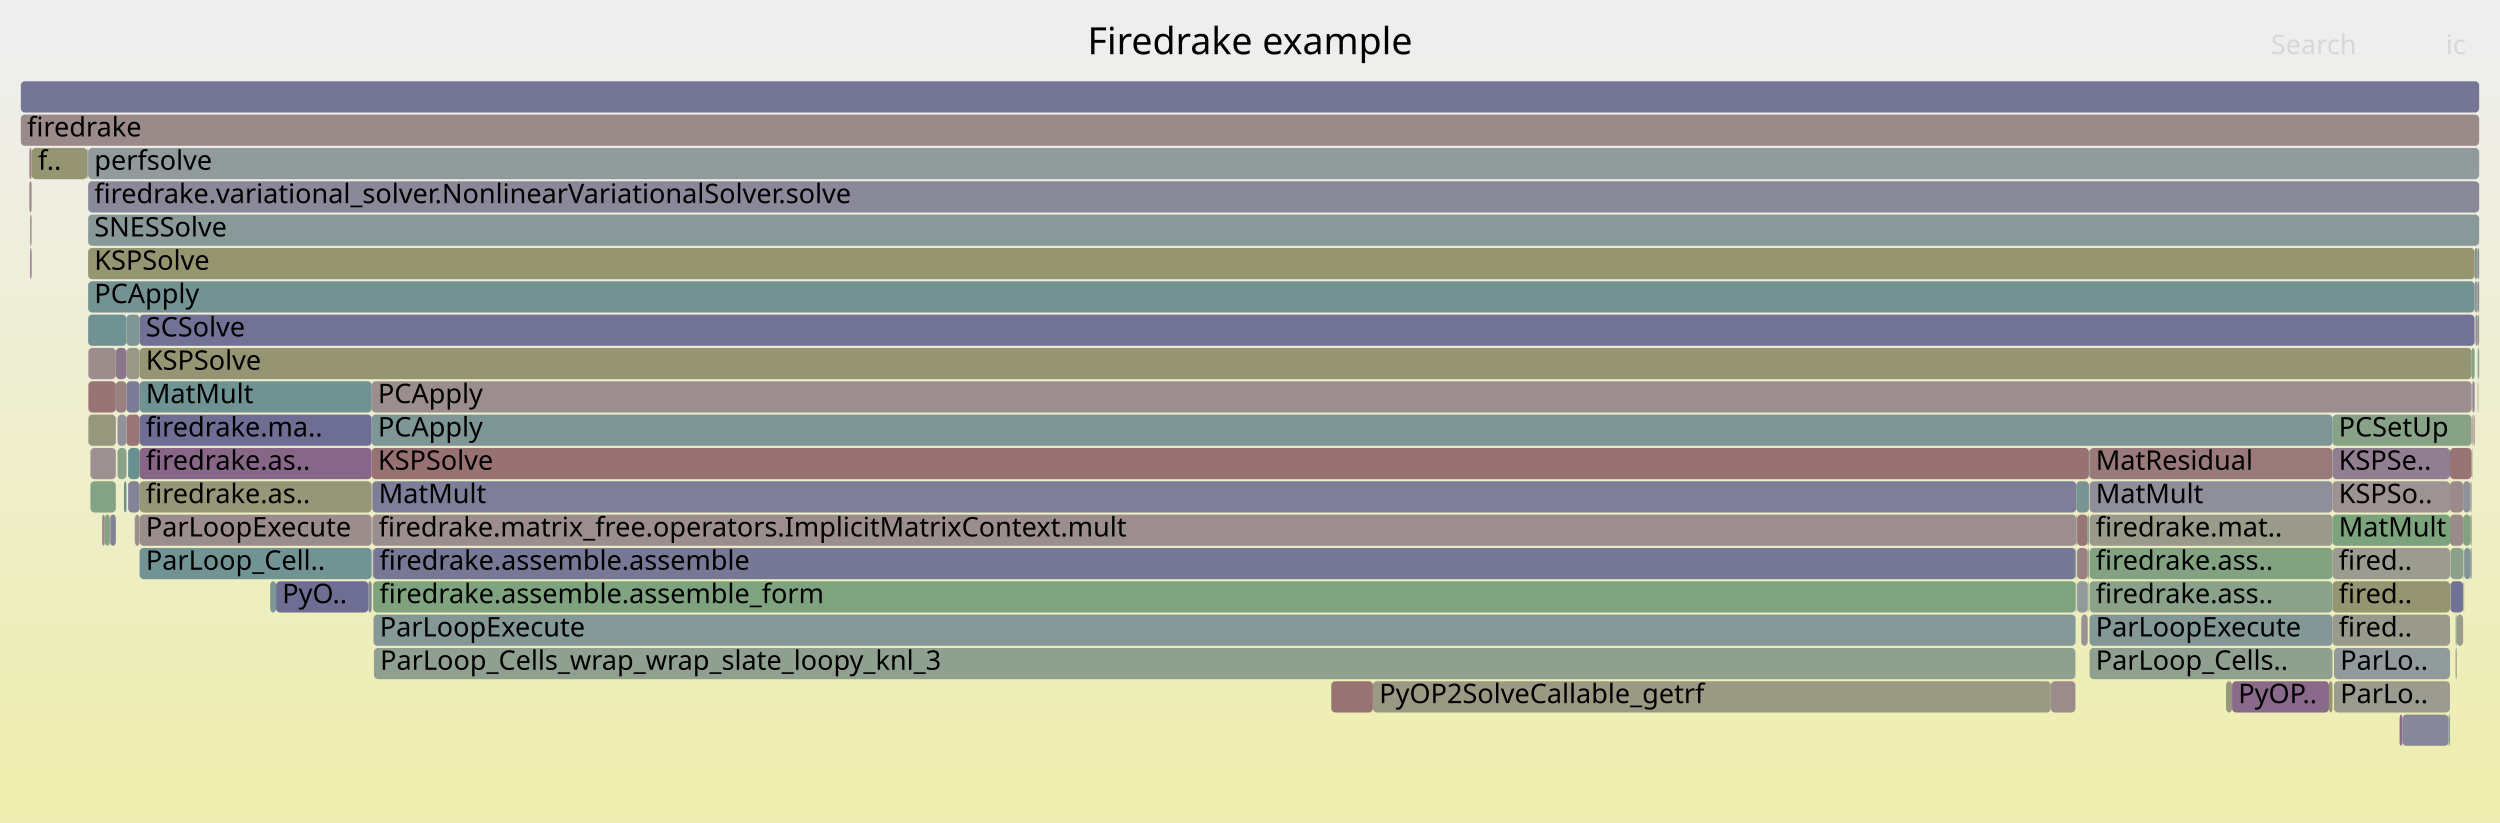
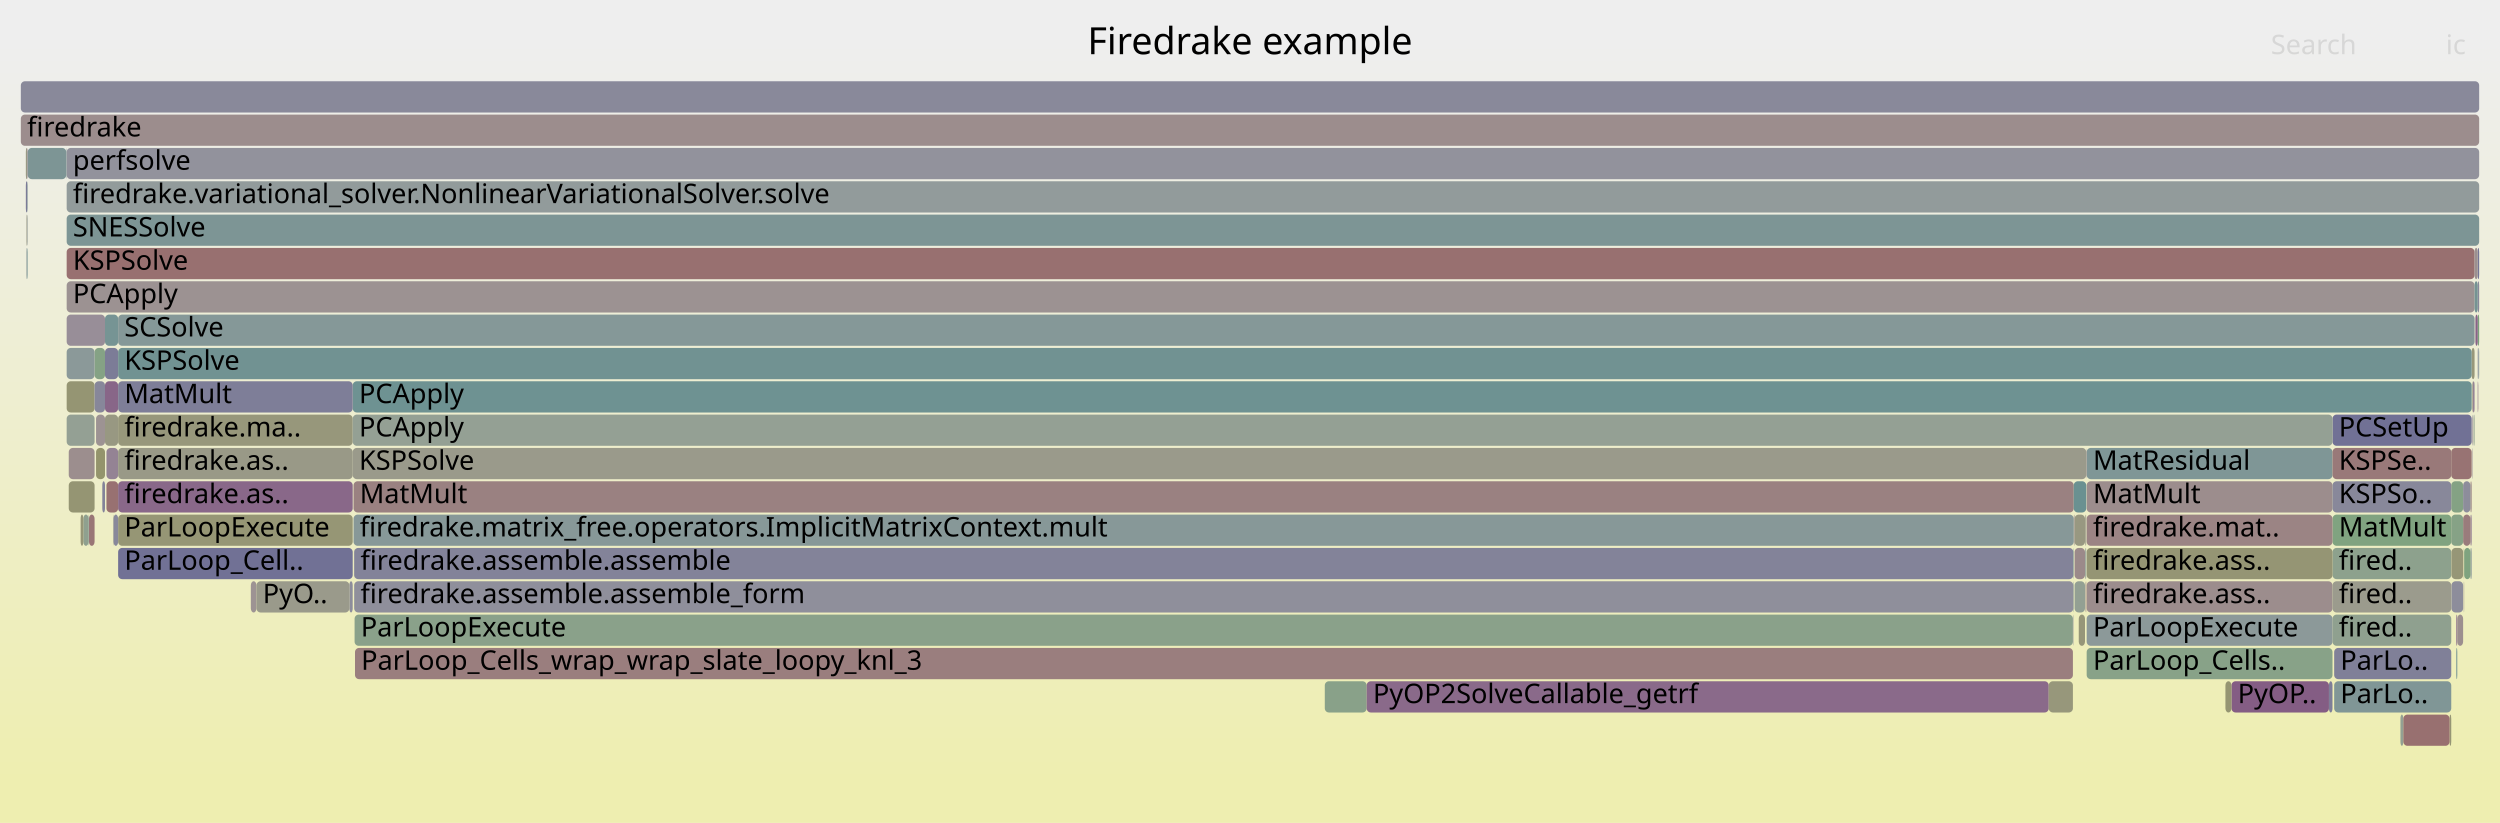
<svg xmlns="http://www.w3.org/2000/svg" version="1.1" width="1200" height="395" viewBox="0 0 1200 395">
  <defs>
    <linearGradient id="background" y1="0" y2="1" x1="0" x2="0">
      <stop stop-color="#eeeeee" offset="5%" />
      <stop stop-color="#eeeeb0" offset="95%" />
    </linearGradient>
  </defs>
  <style type="text/css">
	text { font-family:Verdana; font-size:13px; fill:rgb(0,0,0); }
	#search, #ignorecase { opacity:0.1; cursor:pointer; }
	#search:hover, #search.show, #ignorecase:hover, #ignorecase.show { opacity:1; }
	#subtitle { text-anchor:middle; font-color:rgb(160,160,160); }
	#title { text-anchor:middle; font-size:18px}
	#unzoom { cursor:pointer; }
	#frames &gt; *:hover { stroke:black; stroke-width:0.5; cursor:pointer; }
	.hide { display:none; }
	.parent { opacity:0.5; }
</style>
  <rect x="0.0" y="0" width="1200.0" height="395.0" fill="url(#background)" />
  <text id="title" x="600.00" y="26">Firedrake example</text>
  <text id="details" x="10.00" y="377"> </text>
  <text id="unzoom" x="10.00" y="26" class="hide">Reset Zoom</text>
  <text id="search" x="1090.00" y="26">Search</text>
  <text id="ignorecase" x="1174.00" y="26">ic</text>
  <text id="matched" x="1090.00" y="377"> </text>
  <g id="frames">
    <g>
-       <rect x="61.5" y="215" width="5.5" height="15.0" fill="rgb(105.224,144.317,144.317)" rx="2" ry="2" />
-       <text x="64.45" y="225.5" />
-     </g>
-     <g>
-       <rect x="179.1" y="279" width="817.2" height="15.0" fill="rgb(125.543,163.284,125.543)" rx="2" ry="2" />
-       <text x="182.13" y="289.5">firedrake.assemble.assemble_form</text>
-     </g>
-     <g>
-       <rect x="639.0" y="327" width="20.0" height="15.0" fill="rgb(152.401,115.078,115.078)" rx="2" ry="2" />
-       <text x="642.04" y="337.5" />
-     </g>
-     <g>
-       <rect x="59.5" y="231" width="1.2" height="15.0" fill="rgb(107.982,145.032,145.032)" rx="2" ry="2" />
-       <text x="62.45" y="241.5" />
-     </g>
-     <g>
-       <rect x="41.9" y="71" width="0.2" height="15.0" fill="rgb(132.499,151.389,151.389)" rx="2" ry="2" />
-       <text x="44.93" y="81.5" />
-     </g>
-     <g>
-       <rect x="176.8" y="279" width="1.6" height="15.0" fill="rgb(134.881,134.881,153.525)" rx="2" ry="2" />
-       <text x="179.80" y="289.5" />
-     </g>
-     <g>
-       <rect x="1175.3" y="343" width="0.7" height="15.0" fill="rgb(140.16,153.375,153.375)" rx="2" ry="2" />
-       <text x="1178.25" y="353.5" />
-     </g>
-     <g>
-       <rect x="56.4" y="215" width="4.3" height="15.0" fill="rgb(137.698,161.305,137.698)" rx="2" ry="2" />
-       <text x="59.42" y="225.5" />
-     </g>
-     <g>
-       <rect x="1003.0" y="295" width="116.6" height="15.0" fill="rgb(131.388,151.101,151.101)" rx="2" ry="2" />
-       <text x="1005.96" y="305.5">ParLoopExecute</text>
-     </g>
-     <g>
-       <rect x="60.7" y="167" width="6.3" height="15.0" fill="rgb(153.457,153.457,135.982)" rx="2" ry="2" />
-       <text x="63.72" y="177.5" />
-     </g>
-     <g>
-       <rect x="14.5" y="103" width="0.6" height="15.0" fill="rgb(154.239,129.165,129.165)" rx="2" ry="2" />
-       <text x="17.47" y="113.5" />
-     </g>
-     <g>
-       <rect x="1119.6" y="231" width="56.4" height="15.0" fill="rgb(156.591,147.199,147.199)" rx="2" ry="2" />
-       <text x="1122.57" y="241.5">KSPSo..</text>
-     </g>
-     <g>
-       <rect x="1182.5" y="263" width="0.3" height="15.0" fill="rgb(126.223,163.173,126.223)" rx="2" ry="2" />
-       <text x="1185.54" y="273.5" />
-     </g>
-     <g>
-       <rect x="179.1" y="263" width="817.2" height="15.0" fill="rgb(118.839,118.839,150.42)" rx="2" ry="2" />
-       <text x="182.13" y="273.5">firedrake.assemble.assemble</text>
-     </g>
-     <g>
-       <rect x="178.7" y="247" width="817.9" height="15.0" fill="rgb(155.958,142.347,142.347)" rx="2" ry="2" />
-       <text x="181.75" y="257.5">firedrake.matrix_free.operators.ImplicitMatrixContext.mult</text>
-     </g>
-     <g>
-       <rect x="60.7" y="183" width="6.3" height="15.0" fill="rgb(123.481,123.481,151.319)" rx="2" ry="2" />
-       <text x="63.72" y="193.5" />
-     </g>
-     <g>
-       <rect x="15.1" y="119" width="0.1" height="15.0" fill="rgb(123.546,123.546,151.331)" rx="2" ry="2" />
-       <text x="18.10" y="129.5" />
-     </g>
-     <g>
-       <rect x="659.0" y="327" width="325.4" height="15.0" fill="rgb(152.72,152.72,132.412)" rx="2" ry="2" />
-       <text x="662.03" y="337.5">PyOP2SolveCallable_getrf</text>
-     </g>
-     <g>
-       <rect x="178.7" y="231" width="817.9" height="15.0" fill="rgb(125.573,125.573,151.724)" rx="2" ry="2" />
-       <text x="181.75" y="241.5">MatMult</text>
-     </g>
-     <g>
-       <rect x="129.7" y="279" width="2.8" height="15.0" fill="rgb(125.61,149.603,149.603)" rx="2" ry="2" />
-       <text x="132.74" y="289.5" />
-     </g>
-     <g>
-       <rect x="10.0" y="55" width="1180.0" height="15.0" fill="rgb(155.429,138.292,138.292)" rx="2" ry="2" />
+       <rect x="1189.5" y="183" width="0.1" height="15.0" fill="rgb(154.817,133.595,133.595)" rx="2" ry="2" />
+       <text x="1192.46" y="193.5" />
+     </g>
+     <g>
+       <rect x="1189.3" y="151" width="0.7" height="15.0" fill="rgb(124.233,163.497,124.233)" rx="2" ry="2" />
+       <text x="1192.32" y="161.5" />
+     </g>
+     <g>
+       <rect x="1176.6" y="231" width="5.7" height="15.0" fill="rgb(131.623,162.294,131.623)" rx="2" ry="2" />
+       <text x="1179.57" y="241.5" />
+     </g>
+     <g>
+       <rect x="40.0" y="247" width="2.5" height="15.0" fill="rgb(143.463,160.367,143.463)" rx="2" ry="2" />
+       <text x="42.96" y="257.5" />
+     </g>
+     <g>
+       <rect x="170.4" y="311" width="824.6" height="15.0" fill="rgb(153.786,125.689,125.689)" rx="2" ry="2" />
+       <text x="173.35" y="321.5">ParLoop_Cells_wrap_wrap_slate_loopy_knl_3</text>
+     </g>
+     <g>
+       <rect x="1189.6" y="167" width="0.4" height="15.0" fill="rgb(131.704,151.182,151.182)" rx="2" ry="2" />
+       <text x="1192.64" y="177.5" />
+     </g>
+     <g>
+       <rect x="1186.7" y="215" width="0.2" height="15.0" fill="rgb(146.454,128.414,146.454)" rx="2" ry="2" />
+       <text x="1189.70" y="225.5" />
+     </g>
+     <g>
+       <rect x="32.0" y="151" width="18.4" height="15.0" fill="rgb(151.618,141.647,151.618)" rx="2" ry="2" />
+       <text x="34.98" y="161.5" />
+     </g>
+     <g>
+       <rect x="1179.0" y="295" width="0.5" height="15.0" fill="rgb(140.579,113.358,140.579)" rx="2" ry="2" />
+       <text x="1181.97" y="305.5" />
+     </g>
+     <g>
+       <rect x="1175.8" y="343" width="0.8" height="15.0" fill="rgb(149.295,149.295,115.816)" rx="2" ry="2" />
+       <text x="1178.78" y="353.5" />
+     </g>
+     <g>
+       <rect x="1119.6" y="247" width="57.0" height="15.0" fill="rgb(127.978,162.887,127.978)" rx="2" ry="2" />
+       <text x="1122.62" y="257.5">MatMult</text>
+     </g>
+     <g>
+       <rect x="1186.4" y="167" width="1.4" height="15.0" fill="rgb(150.591,150.591,122.095)" rx="2" ry="2" />
+       <text x="1189.42" y="177.5" />
+     </g>
+     <g>
+       <rect x="51.1" y="231" width="5.6" height="15.0" fill="rgb(152.15,113.154,113.154)" rx="2" ry="2" />
+       <text x="54.10" y="241.5" />
+     </g>
+     <g>
+       <rect x="1189.3" y="119" width="0.7" height="15.0" fill="rgb(118.16,118.16,150.289)" rx="2" ry="2" />
+       <text x="1192.32" y="129.5" />
+     </g>
+     <g>
+       <rect x="56.7" y="231" width="112.6" height="15.0" fill="rgb(137.057,104.333,137.057)" rx="2" ry="2" />
+       <text x="59.69" y="241.5">firedrake.as..</text>
+     </g>
+     <g>
+       <rect x="1182.6" y="279" width="0.2" height="15.0" fill="rgb(156.312,145.055,145.055)" rx="2" ry="2" />
+       <text x="1185.59" y="289.5" />
+     </g>
+     <g>
+       <rect x="120.4" y="279" width="2.7" height="15.0" fill="rgb(156.52,146.656,146.656)" rx="2" ry="2" />
+       <text x="123.37" y="289.5" />
+     </g>
+     <g>
+       <rect x="635.9" y="327" width="20.1" height="15.0" fill="rgb(136.933,161.43,136.933)" rx="2" ry="2" />
+       <text x="638.90" y="337.5" />
+     </g>
+     <g>
+       <rect x="170.2" y="295" width="824.8" height="15.0" fill="rgb(138.294,161.208,138.294)" rx="2" ry="2" />
+       <text x="173.19" y="305.5">ParLoopExecute</text>
+     </g>
+     <g>
+       <rect x="33.0" y="231" width="12.4" height="15.0" fill="rgb(149.072,149.072,114.731)" rx="2" ry="2" />
+       <text x="35.96" y="241.5" />
+     </g>
+     <g>
+       <rect x="995.2" y="279" width="0.2" height="15.0" fill="rgb(117.073,147.389,147.389)" rx="2" ry="2" />
+       <text x="998.18" y="289.5" />
+     </g>
+     <g>
+       <rect x="32.0" y="135" width="1155.8" height="15.0" fill="rgb(156.484,146.375,146.375)" rx="2" ry="2" />
+       <text x="34.98" y="145.5">PCApply</text>
+     </g>
+     <g>
+       <rect x="1001.6" y="279" width="118.0" height="15.0" fill="rgb(155.826,141.33,141.33)" rx="2" ry="2" />
+       <text x="1004.64" y="289.5">firedrake.ass..</text>
+     </g>
+     <g>
+       <rect x="1000.8" y="247" width="0.2" height="15.0" fill="rgb(148.948,148.948,114.131)" rx="2" ry="2" />
+       <text x="1003.76" y="257.5" />
+     </g>
+     <g>
+       <rect x="1152.2" y="343" width="1.4" height="15.0" fill="rgb(146.758,159.83,146.758)" rx="2" ry="2" />
+       <text x="1155.19" y="353.5" />
+     </g>
+     <g>
+       <rect x="1189.3" y="135" width="0.7" height="15.0" fill="rgb(137.421,137.421,154.017)" rx="2" ry="2" />
+       <text x="1192.32" y="145.5" />
+     </g>
+     <g>
+       <rect x="995.8" y="263" width="5.0" height="15.0" fill="rgb(155.364,137.793,137.793)" rx="2" ry="2" />
+       <text x="998.84" y="273.5" />
+     </g>
+     <g>
+       <rect x="13.1" y="71" width="0.2" height="15.0" fill="rgb(134.988,99.033,134.988)" rx="2" ry="2" />
+       <text x="16.11" y="81.5" />
+     </g>
+     <g>
+       <rect x="51.1" y="215" width="5.6" height="15.0" fill="rgb(147.537,131.189,147.537)" rx="2" ry="2" />
+       <text x="54.10" y="225.5" />
+     </g>
+     <g>
+       <rect x="31.8" y="71" width="0.2" height="15.0" fill="rgb(130.426,150.851,150.851)" rx="2" ry="2" />
+       <text x="34.77" y="81.5" />
+     </g>
+     <g>
+       <rect x="12.4" y="71" width="0.7" height="15.0" fill="rgb(152.584,152.584,131.752)" rx="2" ry="2" />
+       <text x="15.44" y="81.5" />
+     </g>
+     <g>
+       <rect x="38.7" y="247" width="1.3" height="15.0" fill="rgb(150.014,150.014,119.297)" rx="2" ry="2" />
+       <text x="41.68" y="257.5" />
+     </g>
+     <g>
+       <rect x="33.0" y="215" width="12.4" height="15.0" fill="rgb(155.878,141.735,141.735)" rx="2" ry="2" />
+       <text x="35.96" y="225.5" />
+     </g>
+     <g>
+       <rect x="32.0" y="183" width="13.4" height="15.0" fill="rgb(149.071,149.071,114.728)" rx="2" ry="2" />
+       <text x="34.98" y="193.5" />
+     </g>
+     <g>
+       <rect x="56.7" y="215" width="112.6" height="15.0" fill="rgb(153.153,153.153,134.509)" rx="2" ry="2" />
+       <text x="59.69" y="225.5">firedrake.as..</text>
+     </g>
+     <g>
+       <rect x="1001.6" y="311" width="118.0" height="15.0" fill="rgb(135.976,161.585,135.976)" rx="2" ry="2" />
+       <text x="1004.64" y="321.5">ParLoop_Cells..</text>
+     </g>
+     <g>
+       <rect x="169.7" y="231" width="825.7" height="15.0" fill="rgb(154.238,129.158,129.158)" rx="2" ry="2" />
+       <text x="172.68" y="241.5">MatMult</text>
+     </g>
+     <g>
+       <rect x="54.3" y="247" width="0.2" height="15.0" fill="rgb(152.084,152.084,129.329)" rx="2" ry="2" />
+       <text x="57.34" y="257.5" />
+     </g>
+     <g>
+       <rect x="1119.6" y="263" width="57.0" height="15.0" fill="rgb(141.137,160.745,141.137)" rx="2" ry="2" />
+       <text x="1122.62" y="273.5">fired..</text>
+     </g>
+     <g>
+       <rect x="45.4" y="183" width="5.0" height="15.0" fill="rgb(134.797,134.797,153.509)" rx="2" ry="2" />
+       <text x="48.38" y="193.5" />
+     </g>
+     <g>
+       <rect x="1001.6" y="215" width="118.0" height="15.0" fill="rgb(126.607,149.861,149.861)" rx="2" ry="2" />
+       <text x="1004.64" y="225.5">MatResidual</text>
+     </g>
+     <g>
+       <rect x="1119.6" y="199" width="66.8" height="15.0" fill="rgb(112.908,112.908,149.272)" rx="2" ry="2" />
+       <text x="1122.62" y="209.5">PCSetUp</text>
+     </g>
+     <g>
+       <rect x="10.0" y="39" width="1180.0" height="15.0" fill="rgb(137.476,137.476,154.028)" rx="2" ry="2" />
+       <text x="13.00" y="49.5" />
+     </g>
+     <g>
+       <rect x="995.0" y="295" width="0.2" height="15.0" fill="rgb(131.071,131.071,152.788)" rx="2" ry="2" />
+       <text x="998.04" y="305.5" />
+     </g>
+     <g>
+       <rect x="50.4" y="167" width="6.3" height="15.0" fill="rgb(124.224,124.224,151.463)" rx="2" ry="2" />
+       <text x="53.37" y="177.5" />
+     </g>
+     <g>
+       <rect x="1001.6" y="231" width="118.0" height="15.0" fill="rgb(155.804,141.167,141.167)" rx="2" ry="2" />
+       <text x="1004.64" y="241.5">MatMult</text>
+     </g>
+     <g>
+       <rect x="1001.6" y="247" width="118.0" height="15.0" fill="rgb(154.632,132.182,132.182)" rx="2" ry="2" />
+       <text x="1004.64" y="257.5">firedrake.mat..</text>
+     </g>
+     <g>
+       <rect x="1186.9" y="183" width="0.9" height="15.0" fill="rgb(147.575,131.285,147.575)" rx="2" ry="2" />
+       <text x="1189.90" y="193.5" />
+     </g>
+     <g>
+       <rect x="1153.6" y="343" width="22.2" height="15.0" fill="rgb(152.045,112.346,112.346)" rx="2" ry="2" />
+       <text x="1156.56" y="353.5" />
+     </g>
+     <g>
+       <rect x="56.7" y="199" width="112.6" height="15.0" fill="rgb(150.822,150.822,123.215)" rx="2" ry="2" />
+       <text x="59.69" y="209.5">firedrake.ma..</text>
+     </g>
+     <g>
+       <rect x="1071.1" y="327" width="46.8" height="15.0" fill="rgb(132.484,92.615,132.484)" rx="2" ry="2" />
+       <text x="1074.09" y="337.5">PyOP..</text>
+     </g>
+     <g>
+       <rect x="1120.4" y="311" width="56.2" height="15.0" fill="rgb(127.86,127.86,152.166)" rx="2" ry="2" />
+       <text x="1123.36" y="321.5">ParLo..</text>
+     </g>
+     <g>
+       <rect x="1001.0" y="247" width="0.4" height="15.0" fill="rgb(154.422,154.422,140.662)" rx="2" ry="2" />
+       <text x="1003.96" y="257.5" />
+     </g>
+     <g>
+       <rect x="12.7" y="119" width="0.4" height="15.0" fill="rgb(136.607,152.454,152.454)" rx="2" ry="2" />
+       <text x="15.74" y="129.5" />
+     </g>
+     <g>
+       <rect x="169.3" y="215" width="832.1" height="15.0" fill="rgb(153.988,153.988,138.558)" rx="2" ry="2" />
+       <text x="172.32" y="225.5">KSPSolve</text>
+     </g>
+     <g>
+       <rect x="12.7" y="103" width="0.4" height="15.0" fill="rgb(153.028,153.028,133.903)" rx="2" ry="2" />
+       <text x="15.74" y="113.5" />
+     </g>
+     <g>
+       <rect x="1185.8" y="231" width="0.6" height="15.0" fill="rgb(154.774,133.268,133.268)" rx="2" ry="2" />
+       <text x="1188.76" y="241.5" />
+     </g>
+     <g>
+       <rect x="50.4" y="151" width="6.3" height="15.0" fill="rgb(118.007,147.632,147.632)" rx="2" ry="2" />
+       <text x="53.37" y="161.5" />
+     </g>
+     <g>
+       <rect x="1185.8" y="247" width="0.6" height="15.0" fill="rgb(143.991,122.103,143.991)" rx="2" ry="2" />
+       <text x="1188.76" y="257.5" />
+     </g>
+     <g>
+       <rect x="1182.6" y="263" width="0.2" height="15.0" fill="rgb(147.908,147.908,109.092)" rx="2" ry="2" />
+       <text x="1185.59" y="273.5" />
+     </g>
+     <g>
+       <rect x="10.0" y="55" width="1180.0" height="15.0" fill="rgb(155.81,141.21,141.21)" rx="2" ry="2" />
      <text x="13.00" y="65.5">firedrake</text>
    </g>
    <g>
-       <rect x="996.3" y="279" width="0.3" height="15.0" fill="rgb(129.562,162.629,129.562)" rx="2" ry="2" />
-       <text x="999.32" y="289.5" />
-     </g>
-     <g>
-       <rect x="178.4" y="183" width="1008.0" height="15.0" fill="rgb(155.893,141.845,141.845)" rx="2" ry="2" />
-       <text x="181.40" y="193.5">PCApply</text>
-     </g>
-     <g>
-       <rect x="1151.8" y="343" width="1.3" height="15.0" fill="rgb(138.339,107.618,138.339)" rx="2" ry="2" />
-       <text x="1154.76" y="353.5" />
-     </g>
-     <g>
-       <rect x="15.1" y="87" width="0.1" height="15.0" fill="rgb(153.453,123.142,123.142)" rx="2" ry="2" />
-       <text x="18.10" y="97.5" />
-     </g>
-     <g>
-       <rect x="60.7" y="199" width="6.3" height="15.0" fill="rgb(152.692,117.303,117.303)" rx="2" ry="2" />
-       <text x="63.72" y="209.5" />
-     </g>
-     <g>
-       <rect x="1119.6" y="263" width="56.4" height="15.0" fill="rgb(155.09,155.09,143.897)" rx="2" ry="2" />
-       <text x="1122.57" y="273.5">fired..</text>
-     </g>
-     <g>
-       <rect x="178.4" y="215" width="824.3" height="15.0" fill="rgb(152.323,114.478,114.478)" rx="2" ry="2" />
-       <text x="181.40" y="225.5">KSPSolve</text>
-     </g>
-     <g>
-       <rect x="1178.7" y="311" width="0.5" height="15.0" fill="rgb(155.476,138.651,138.651)" rx="2" ry="2" />
-       <text x="1181.70" y="321.5" />
-     </g>
-     <g>
-       <rect x="984.4" y="327" width="11.8" height="15.0" fill="rgb(155.466,138.573,138.573)" rx="2" ry="2" />
-       <text x="987.36" y="337.5" />
-     </g>
-     <g>
-       <rect x="1119.6" y="279" width="56.4" height="15.0" fill="rgb(148.927,148.927,114.03)" rx="2" ry="2" />
-       <text x="1122.57" y="289.5">fired..</text>
-     </g>
-     <g>
-       <rect x="1176.2" y="279" width="6.1" height="15.0" fill="rgb(114.369,114.369,149.555)" rx="2" ry="2" />
-       <text x="1179.18" y="289.5" />
-     </g>
-     <g>
-       <rect x="10.0" y="39" width="1180.0" height="15.0" fill="rgb(116.802,116.802,150.026)" rx="2" ry="2" />
-       <text x="13.00" y="49.5" />
-     </g>
-     <g>
-       <rect x="55.6" y="183" width="5.1" height="15.0" fill="rgb(154.153,128.504,128.504)" rx="2" ry="2" />
-       <text x="58.64" y="193.5" />
-     </g>
-     <g>
-       <rect x="64.7" y="247" width="0.1" height="15.0" fill="rgb(137.313,137.313,153.996)" rx="2" ry="2" />
-       <text x="67.66" y="257.5" />
-     </g>
-     <g>
-       <rect x="1179.2" y="295" width="3.1" height="15.0" fill="rgb(154.032,154.032,138.769)" rx="2" ry="2" />
-       <text x="1182.21" y="305.5" />
-     </g>
-     <g>
-       <rect x="1186.7" y="183" width="0.2" height="15.0" fill="rgb(135.704,161.63,135.704)" rx="2" ry="2" />
-       <text x="1189.71" y="193.5" />
-     </g>
-     <g>
-       <rect x="67.0" y="247" width="111.4" height="15.0" fill="rgb(155.788,141.04,141.04)" rx="2" ry="2" />
-       <text x="70.00" y="257.5">ParLoopExecute</text>
-     </g>
-     <g>
-       <rect x="15.1" y="103" width="0.1" height="15.0" fill="rgb(155.899,141.895,141.895)" rx="2" ry="2" />
-       <text x="18.10" y="113.5" />
-     </g>
-     <g>
-       <rect x="1182.3" y="231" width="3.5" height="15.0" fill="rgb(145.483,145.483,155.577)" rx="2" ry="2" />
-       <text x="1185.27" y="241.5" />
-     </g>
-     <g>
-       <rect x="1117.9" y="327" width="1.7" height="15.0" fill="rgb(148.645,148.645,112.664)" rx="2" ry="2" />
-       <text x="1120.88" y="337.5" />
-     </g>
-     <g>
-       <rect x="1189.3" y="183" width="0.1" height="15.0" fill="rgb(136.478,102.849,136.478)" rx="2" ry="2" />
-       <text x="1192.30" y="193.5" />
-     </g>
-     <g>
-       <rect x="997.0" y="263" width="5.1" height="15.0" fill="rgb(154.338,129.923,129.923)" rx="2" ry="2" />
-       <text x="1000.01" y="273.5" />
-     </g>
-     <g>
-       <rect x="1189.3" y="151" width="0.7" height="15.0" fill="rgb(139.405,161.027,139.405)" rx="2" ry="2" />
-       <text x="1192.30" y="161.5" />
-     </g>
-     <g>
-       <rect x="1120.3" y="311" width="55.7" height="15.0" fill="rgb(144.745,154.564,154.564)" rx="2" ry="2" />
-       <text x="1123.31" y="321.5">ParLo..</text>
-     </g>
-     <g>
-       <rect x="1002.3" y="263" width="0.4" height="15.0" fill="rgb(135.912,161.596,135.912)" rx="2" ry="2" />
-       <text x="1005.26" y="273.5" />
-     </g>
-     <g>
-       <rect x="132.5" y="279" width="44.3" height="15.0" fill="rgb(109.732,109.732,148.658)" rx="2" ry="2" />
-       <text x="135.47" y="289.5">PyO..</text>
-     </g>
-     <g>
-       <rect x="996.6" y="231" width="6.1" height="15.0" fill="rgb(120.645,148.315,148.315)" rx="2" ry="2" />
-       <text x="999.57" y="241.5" />
-     </g>
-     <g>
-       <rect x="1182.3" y="247" width="3.5" height="15.0" fill="rgb(128.944,162.73,128.944)" rx="2" ry="2" />
-       <text x="1185.27" y="257.5" />
-     </g>
-     <g>
-       <rect x="1186.7" y="215" width="0.2" height="15.0" fill="rgb(145.578,160.022,145.578)" rx="2" ry="2" />
-       <text x="1189.71" y="225.5" />
-     </g>
-     <g>
-       <rect x="1003.0" y="215" width="116.6" height="15.0" fill="rgb(153.199,121.192,121.192)" rx="2" ry="2" />
-       <text x="1005.96" y="225.5">MatResidual</text>
-     </g>
-     <g>
-       <rect x="1120.3" y="327" width="55.7" height="15.0" fill="rgb(154.911,154.911,143.028)" rx="2" ry="2" />
-       <text x="1123.31" y="337.5">ParLo..</text>
-     </g>
-     <g>
-       <rect x="50.3" y="247" width="2.4" height="15.0" fill="rgb(133.814,161.937,133.814)" rx="2" ry="2" />
-       <text x="53.28" y="257.5" />
-     </g>
-     <g>
-       <rect x="179.5" y="311" width="816.7" height="15.0" fill="rgb(144.236,160.241,144.236)" rx="2" ry="2" />
-       <text x="182.46" y="321.5">ParLoop_Cells_wrap_wrap_slate_loopy_knl_3</text>
-     </g>
-     <g>
-       <rect x="1186.7" y="199" width="0.2" height="15.0" fill="rgb(153.277,121.793,121.793)" rx="2" ry="2" />
-       <text x="1189.71" y="209.5" />
-     </g>
-     <g>
-       <rect x="1003.0" y="247" width="116.6" height="15.0" fill="rgb(153.773,153.773,137.515)" rx="2" ry="2" />
-       <text x="1005.96" y="257.5">firedrake.mat..</text>
-     </g>
-     <g>
-       <rect x="67.0" y="167" width="1119.4" height="15.0" fill="rgb(149.367,149.367,116.164)" rx="2" ry="2" />
-       <text x="70.00" y="177.5">KSPSolve</text>
-     </g>
-     <g>
-       <rect x="67.0" y="231" width="111.4" height="15.0" fill="rgb(150.419,150.419,121.264)" rx="2" ry="2" />
-       <text x="70.00" y="241.5">firedrake.as..</text>
-     </g>
-     <g>
-       <rect x="1002.7" y="215" width="0.1" height="15.0" fill="rgb(152.393,115.011,115.011)" rx="2" ry="2" />
-       <text x="1005.68" y="225.5" />
-     </g>
-     <g>
-       <rect x="1003.0" y="263" width="116.6" height="15.0" fill="rgb(130.492,162.478,130.492)" rx="2" ry="2" />
-       <text x="1005.96" y="273.5">firedrake.ass..</text>
-     </g>
-     <g>
-       <rect x="1178.7" y="295" width="0.5" height="15.0" fill="rgb(131.36,162.337,131.36)" rx="2" ry="2" />
-       <text x="1181.70" y="305.5" />
-     </g>
-     <g>
-       <rect x="178.9" y="263" width="0.2" height="15.0" fill="rgb(126.906,149.938,149.938)" rx="2" ry="2" />
-       <text x="181.94" y="273.5" />
-     </g>
-     <g>
-       <rect x="61.5" y="231" width="5.5" height="15.0" fill="rgb(131.868,131.868,152.942)" rx="2" ry="2" />
-       <text x="64.45" y="241.5" />
-     </g>
-     <g>
-       <rect x="1185.8" y="231" width="0.6" height="15.0" fill="rgb(146.69,159.841,146.69)" rx="2" ry="2" />
-       <text x="1188.80" y="241.5" />
-     </g>
-     <g>
-       <rect x="996.6" y="247" width="0.4" height="15.0" fill="rgb(146.443,159.881,146.443)" rx="2" ry="2" />
-       <text x="999.57" y="257.5" />
-     </g>
-     <g>
-       <rect x="1189.3" y="167" width="0.3" height="15.0" fill="rgb(131.763,151.198,151.198)" rx="2" ry="2" />
-       <text x="1192.30" y="177.5" />
-     </g>
-     <g>
-       <rect x="1182.8" y="263" width="3.0" height="15.0" fill="rgb(127.559,150.108,150.108)" rx="2" ry="2" />
-       <text x="1185.79" y="273.5" />
-     </g>
-     <g>
-       <rect x="60.7" y="151" width="6.3" height="15.0" fill="rgb(125.731,149.634,149.634)" rx="2" ry="2" />
-       <text x="63.72" y="161.5" />
-     </g>
-     <g>
-       <rect x="67.0" y="199" width="111.4" height="15.0" fill="rgb(109.666,109.666,148.645)" rx="2" ry="2" />
-       <text x="70.00" y="209.5">firedrake.ma..</text>
-     </g>
-     <g>
-       <rect x="1119.6" y="215" width="56.4" height="15.0" fill="rgb(145.364,125.621,145.364)" rx="2" ry="2" />
-       <text x="1122.57" y="225.5">KSPSe..</text>
-     </g>
-     <g>
-       <rect x="15.2" y="71" width="26.7" height="15.0" fill="rgb(149.207,149.207,115.387)" rx="2" ry="2" />
-       <text x="18.25" y="81.5">f..</text>
-     </g>
-     <g>
-       <rect x="1119.6" y="199" width="66.8" height="15.0" fill="rgb(135.143,161.721,135.143)" rx="2" ry="2" />
-       <text x="1122.57" y="209.5">PCSetUp</text>
-     </g>
-     <g>
-       <rect x="15.1" y="71" width="0.1" height="15.0" fill="rgb(140.151,140.151,154.545)" rx="2" ry="2" />
-       <text x="18.10" y="81.5" />
-     </g>
-     <g>
-       <rect x="67.0" y="151" width="1120.8" height="15.0" fill="rgb(114.123,114.123,149.508)" rx="2" ry="2" />
-       <text x="70.00" y="161.5">SCSolve</text>
-     </g>
-     <g>
-       <rect x="42.3" y="71" width="1147.7" height="15.0" fill="rgb(144.769,154.57,154.57)" rx="2" ry="2" />
-       <text x="45.26" y="81.5">perfsolve</text>
-     </g>
-     <g>
-       <rect x="1187.8" y="135" width="1.5" height="15.0" fill="rgb(156.64,147.571,147.571)" rx="2" ry="2" />
-       <text x="1190.80" y="145.5" />
-     </g>
-     <g>
-       <rect x="178.4" y="199" width="941.2" height="15.0" fill="rgb(126.364,149.798,149.798)" rx="2" ry="2" />
-       <text x="181.40" y="209.5">PCApply</text>
-     </g>
-     <g>
-       <rect x="14.5" y="119" width="0.6" height="15.0" fill="rgb(139.954,111.757,139.954)" rx="2" ry="2" />
-       <text x="17.47" y="129.5" />
-     </g>
-     <g>
-       <rect x="1189.4" y="183" width="0.2" height="15.0" fill="rgb(154.224,154.224,139.701)" rx="2" ry="2" />
-       <text x="1192.43" y="193.5" />
-     </g>
-     <g>
-       <rect x="1187.8" y="119" width="1.5" height="15.0" fill="rgb(133.395,151.621,151.621)" rx="2" ry="2" />
-       <text x="1190.80" y="129.5" />
-     </g>
-     <g>
-       <rect x="1186.4" y="167" width="1.4" height="15.0" fill="rgb(131.24,162.356,131.24)" rx="2" ry="2" />
-       <text x="1189.43" y="177.5" />
-     </g>
-     <g>
-       <rect x="42.4" y="199" width="13.2" height="15.0" fill="rgb(151.48,151.48,126.405)" rx="2" ry="2" />
-       <text x="45.38" y="209.5" />
-     </g>
-     <g>
-       <rect x="1185.8" y="263" width="0.6" height="15.0" fill="rgb(138.176,138.176,154.163)" rx="2" ry="2" />
-       <text x="1188.80" y="273.5" />
-     </g>
-     <g>
-       <rect x="999.0" y="295" width="3.1" height="15.0" fill="rgb(156.252,144.602,144.602)" rx="2" ry="2" />
-       <text x="1002.03" y="305.5" />
-     </g>
-     <g>
-       <rect x="1176.0" y="215" width="10.4" height="15.0" fill="rgb(152.551,116.224,116.224)" rx="2" ry="2" />
-       <text x="1179.04" y="225.5" />
-     </g>
-     <g>
-       <rect x="42.3" y="103" width="1147.7" height="15.0" fill="rgb(136.888,152.527,152.527)" rx="2" ry="2" />
-       <text x="45.26" y="113.5">SNESSolve</text>
-     </g>
-     <g>
-       <rect x="996.2" y="295" width="0.1" height="15.0" fill="rgb(120.73,120.73,150.786)" rx="2" ry="2" />
-       <text x="999.19" y="305.5" />
-     </g>
-     <g>
-       <rect x="1189.6" y="167" width="0.4" height="15.0" fill="rgb(108.304,145.116,145.116)" rx="2" ry="2" />
-       <text x="1192.59" y="177.5" />
-     </g>
-     <g>
-       <rect x="42.3" y="135" width="1145.5" height="15.0" fill="rgb(114.96,146.842,146.842)" rx="2" ry="2" />
-       <text x="45.26" y="145.5">PCApply</text>
-     </g>
-     <g>
-       <rect x="996.3" y="263" width="0.3" height="15.0" fill="rgb(130.512,150.873,150.873)" rx="2" ry="2" />
-       <text x="999.32" y="273.5" />
-     </g>
-     <g>
-       <rect x="1176.0" y="231" width="6.3" height="15.0" fill="rgb(155.434,138.325,138.325)" rx="2" ry="2" />
-       <text x="1179.04" y="241.5" />
-     </g>
-     <g>
-       <rect x="1002.1" y="263" width="0.2" height="15.0" fill="rgb(156.455,146.156,146.156)" rx="2" ry="2" />
-       <text x="1005.06" y="273.5" />
-     </g>
-     <g>
-       <rect x="1188.2" y="151" width="1.1" height="15.0" fill="rgb(151.808,142.134,151.808)" rx="2" ry="2" />
-       <text x="1191.20" y="161.5" />
-     </g>
-     <g>
-       <rect x="1002.1" y="279" width="0.2" height="15.0" fill="rgb(138.151,161.231,138.151)" rx="2" ry="2" />
-       <text x="1005.06" y="289.5" />
-     </g>
-     <g>
-       <rect x="55.6" y="167" width="5.1" height="15.0" fill="rgb(141.808,116.509,141.808)" rx="2" ry="2" />
-       <text x="58.64" y="177.5" />
-     </g>
-     <g>
-       <rect x="1003.0" y="231" width="116.6" height="15.0" fill="rgb(143.436,143.436,155.181)" rx="2" ry="2" />
-       <text x="1005.96" y="241.5">MatMult</text>
-     </g>
-     <g>
-       <rect x="1185.8" y="247" width="0.6" height="15.0" fill="rgb(148.406,148.406,111.505)" rx="2" ry="2" />
-       <text x="1188.80" y="257.5" />
-     </g>
-     <g>
-       <rect x="43.4" y="215" width="12.2" height="15.0" fill="rgb(156.216,144.325,144.325)" rx="2" ry="2" />
-       <text x="46.38" y="225.5" />
-     </g>
-     <g>
-       <rect x="1189.3" y="135" width="0.7" height="15.0" fill="rgb(121.617,148.567,148.567)" rx="2" ry="2" />
-       <text x="1192.30" y="145.5" />
-     </g>
-     <g>
-       <rect x="997.0" y="247" width="5.1" height="15.0" fill="rgb(152.599,116.59,116.59)" rx="2" ry="2" />
-       <text x="1000.01" y="257.5" />
-     </g>
-     <g>
-       <rect x="42.4" y="167" width="13.2" height="15.0" fill="rgb(155.694,140.324,140.324)" rx="2" ry="2" />
-       <text x="45.38" y="177.5" />
-     </g>
-     <g>
-       <rect x="1071.4" y="327" width="46.5" height="15.0" fill="rgb(137.57,105.648,137.57)" rx="2" ry="2" />
-       <text x="1074.38" y="337.5">PyOP..</text>
-     </g>
-     <g>
-       <rect x="1003.0" y="279" width="116.6" height="15.0" fill="rgb(137.765,161.294,137.765)" rx="2" ry="2" />
-       <text x="1005.96" y="289.5">firedrake.ass..</text>
-     </g>
-     <g>
-       <rect x="49.0" y="247" width="1.3" height="15.0" fill="rgb(155.354,137.716,137.716)" rx="2" ry="2" />
-       <text x="52.02" y="257.5" />
-     </g>
-     <g>
-       <rect x="1186.6" y="199" width="0.1" height="15.0" fill="rgb(113.846,113.846,149.454)" rx="2" ry="2" />
-       <text x="1189.56" y="209.5" />
-     </g>
-     <g>
-       <rect x="67.0" y="215" width="111.4" height="15.0" fill="rgb(136.153,102.016,136.153)" rx="2" ry="2" />
-       <text x="70.00" y="225.5">firedrake.as..</text>
-     </g>
-     <g>
-       <rect x="1002.1" y="247" width="0.2" height="15.0" fill="rgb(136.678,152.472,152.472)" rx="2" ry="2" />
-       <text x="1005.06" y="257.5" />
-     </g>
-     <g>
-       <rect x="67.0" y="263" width="111.4" height="15.0" fill="rgb(113.749,146.528,146.528)" rx="2" ry="2" />
-       <text x="70.00" y="273.5">ParLoop_Cell..</text>
-     </g>
-     <g>
-       <rect x="1068.5" y="327" width="2.9" height="15.0" fill="rgb(151.044,151.044,124.289)" rx="2" ry="2" />
-       <text x="1071.51" y="337.5" />
-     </g>
-     <g>
-       <rect x="42.3" y="151" width="18.4" height="15.0" fill="rgb(112.928,146.315,146.315)" rx="2" ry="2" />
-       <text x="45.26" y="161.5" />
-     </g>
-     <g>
-       <rect x="56.4" y="199" width="4.3" height="15.0" fill="rgb(145.046,145.046,155.493)" rx="2" ry="2" />
-       <text x="59.42" y="209.5" />
-     </g>
-     <g>
-       <rect x="43.4" y="231" width="12.2" height="15.0" fill="rgb(132.205,162.199,132.205)" rx="2" ry="2" />
-       <text x="46.38" y="241.5" />
-     </g>
-     <g>
-       <rect x="1002.3" y="247" width="0.4" height="15.0" fill="rgb(125.429,149.556,149.556)" rx="2" ry="2" />
-       <text x="1005.26" y="257.5" />
-     </g>
-     <g>
-       <rect x="1176.2" y="263" width="6.1" height="15.0" fill="rgb(139.1,161.077,139.1)" rx="2" ry="2" />
-       <text x="1179.18" y="273.5" />
-     </g>
-     <g>
-       <rect x="1187.3" y="199" width="0.5" height="15.0" fill="rgb(152.235,113.801,113.801)" rx="2" ry="2" />
-       <text x="1190.28" y="209.5" />
-     </g>
-     <g>
-       <rect x="53.0" y="247" width="2.6" height="15.0" fill="rgb(129.49,129.49,152.482)" rx="2" ry="2" />
-       <text x="55.96" y="257.5" />
-     </g>
-     <g>
-       <rect x="42.4" y="183" width="13.2" height="15.0" fill="rgb(152.542,116.153,116.153)" rx="2" ry="2" />
-       <text x="45.38" y="193.5" />
-     </g>
-     <g>
-       <rect x="1119.6" y="295" width="56.4" height="15.0" fill="rgb(154.287,154.287,140.008)" rx="2" ry="2" />
-       <text x="1122.57" y="305.5">fired..</text>
-     </g>
-     <g>
-       <rect x="1153.1" y="343" width="22.2" height="15.0" fill="rgb(134.946,134.946,153.538)" rx="2" ry="2" />
-       <text x="1156.12" y="353.5" />
-     </g>
-     <g>
-       <rect x="1002.8" y="215" width="0.2" height="15.0" fill="rgb(114.326,146.677,146.677)" rx="2" ry="2" />
-       <text x="1005.81" y="225.5" />
-     </g>
-     <g>
-       <rect x="997.0" y="279" width="5.1" height="15.0" fill="rgb(146.294,154.965,154.965)" rx="2" ry="2" />
-       <text x="1000.01" y="289.5" />
-     </g>
-     <g>
-       <rect x="52.7" y="247" width="0.3" height="15.0" fill="rgb(153.98,127.177,127.177)" rx="2" ry="2" />
-       <text x="55.74" y="257.5" />
-     </g>
-     <g>
-       <rect x="1186.6" y="183" width="0.1" height="15.0" fill="rgb(114.45,114.45,149.571)" rx="2" ry="2" />
-       <text x="1189.56" y="193.5" />
-     </g>
-     <g>
-       <rect x="1002.5" y="279" width="0.2" height="15.0" fill="rgb(155.15,155.15,144.189)" rx="2" ry="2" />
-       <text x="1005.50" y="289.5" />
-     </g>
-     <g>
-       <rect x="1189.3" y="119" width="0.7" height="15.0" fill="rgb(154.831,133.701,133.701)" rx="2" ry="2" />
-       <text x="1192.30" y="129.5" />
-     </g>
-     <g>
-       <rect x="1182.5" y="279" width="0.3" height="15.0" fill="rgb(130,162.558,130)" rx="2" ry="2" />
-       <text x="1185.54" y="289.5" />
-     </g>
-     <g>
-       <rect x="42.3" y="119" width="1145.5" height="15.0" fill="rgb(148.6,148.6,112.447)" rx="2" ry="2" />
-       <text x="45.26" y="129.5">KSPSolve</text>
-     </g>
-     <g>
-       <rect x="42.1" y="71" width="0.2" height="15.0" fill="rgb(154.913,134.33,134.33)" rx="2" ry="2" />
-       <text x="45.14" y="81.5" />
-     </g>
-     <g>
-       <rect x="1176.0" y="247" width="6.3" height="15.0" fill="rgb(155.364,137.789,137.789)" rx="2" ry="2" />
-       <text x="1179.04" y="257.5" />
-     </g>
-     <g>
-       <rect x="1003.0" y="311" width="116.6" height="15.0" fill="rgb(143.712,160.326,143.712)" rx="2" ry="2" />
-       <text x="1005.96" y="321.5">ParLoop_Cells..</text>
-     </g>
-     <g>
-       <rect x="179.3" y="295" width="816.9" height="15.0" fill="rgb(133.109,151.547,151.547)" rx="2" ry="2" />
-       <text x="182.28" y="305.5">ParLoopExecute</text>
-     </g>
-     <g>
-       <rect x="64.8" y="247" width="2.2" height="15.0" fill="rgb(156.036,142.946,142.946)" rx="2" ry="2" />
-       <text x="67.80" y="257.5" />
-     </g>
-     <g>
-       <rect x="67.0" y="183" width="111.4" height="15.0" fill="rgb(110.677,145.731,145.731)" rx="2" ry="2" />
-       <text x="70.00" y="193.5">MatMult</text>
-     </g>
-     <g>
-       <rect x="1119.6" y="247" width="56.4" height="15.0" fill="rgb(123.901,163.551,123.901)" rx="2" ry="2" />
-       <text x="1122.57" y="257.5">MatMult</text>
-     </g>
-     <g>
-       <rect x="14.1" y="87" width="1.0" height="15.0" fill="rgb(155.152,136.162,136.162)" rx="2" ry="2" />
-       <text x="17.13" y="97.5" />
-     </g>
-     <g>
-       <rect x="1186.9" y="183" width="0.9" height="15.0" fill="rgb(145.737,126.575,145.737)" rx="2" ry="2" />
-       <text x="1189.93" y="193.5" />
-     </g>
-     <g>
-       <rect x="42.3" y="87" width="1147.7" height="15.0" fill="rgb(136.907,136.907,153.917)" rx="2" ry="2" />
-       <text x="45.26" y="97.5">firedrake.variational_solver.NonlinearVariationalSolver.solve</text>
-     </g>
-     <g>
-       <rect x="14.1" y="71" width="1.0" height="15.0" fill="rgb(154.264,129.355,129.355)" rx="2" ry="2" />
-       <text x="17.13" y="81.5" />
+       <rect x="1119.6" y="279" width="57.0" height="15.0" fill="rgb(154.545,154.545,141.257)" rx="2" ry="2" />
+       <text x="1122.62" y="289.5">fired..</text>
+     </g>
+     <g>
+       <rect x="1117.9" y="327" width="1.7" height="15.0" fill="rgb(126.494,126.494,151.902)" rx="2" ry="2" />
+       <text x="1120.94" y="337.5" />
+     </g>
+     <g>
+       <rect x="1120.4" y="327" width="56.2" height="15.0" fill="rgb(128.43,150.334,150.334)" rx="2" ry="2" />
+       <text x="1123.36" y="337.5">ParLo..</text>
+     </g>
+     <g>
+       <rect x="46.1" y="215" width="4.3" height="15.0" fill="rgb(147.694,147.694,108.054)" rx="2" ry="2" />
+       <text x="49.11" y="225.5" />
+     </g>
+     <g>
+       <rect x="13.1" y="103" width="0.2" height="15.0" fill="rgb(144.432,154.482,154.482)" rx="2" ry="2" />
+       <text x="16.11" y="113.5" />
+     </g>
+     <g>
+       <rect x="1176.7" y="263" width="5.6" height="15.0" fill="rgb(149.915,149.915,118.82)" rx="2" ry="2" />
+       <text x="1179.70" y="273.5" />
+     </g>
+     <g>
+       <rect x="12.4" y="87" width="0.7" height="15.0" fill="rgb(122.93,122.93,151.212)" rx="2" ry="2" />
+       <text x="15.44" y="97.5" />
+     </g>
+     <g>
+       <rect x="656.0" y="327" width="327.4" height="15.0" fill="rgb(137.892,106.473,137.892)" rx="2" ry="2" />
+       <text x="659.02" y="337.5">PyOP2SolveCallable_getrf</text>
+     </g>
+     <g>
+       <rect x="32.0" y="71" width="1158.0" height="15.0" fill="rgb(146.014,146.014,155.68)" rx="2" ry="2" />
+       <text x="34.98" y="81.5">perfsolve</text>
+     </g>
+     <g>
+       <rect x="32.0" y="199" width="13.4" height="15.0" fill="rgb(147.805,159.66,147.805)" rx="2" ry="2" />
+       <text x="34.98" y="209.5" />
+     </g>
+     <g>
+       <rect x="1176.6" y="215" width="9.8" height="15.0" fill="rgb(152.447,115.428,115.428)" rx="2" ry="2" />
+       <text x="1179.57" y="225.5" />
+     </g>
+     <g>
+       <rect x="42.7" y="247" width="2.7" height="15.0" fill="rgb(152.752,117.767,117.767)" rx="2" ry="2" />
+       <text x="45.66" y="257.5" />
+     </g>
+     <g>
+       <rect x="1001.4" y="215" width="0.1" height="15.0" fill="rgb(152.809,118.201,118.201)" rx="2" ry="2" />
+       <text x="1004.36" y="225.5" />
+     </g>
+     <g>
+       <rect x="1186.6" y="183" width="0.1" height="15.0" fill="rgb(154.48,131.01,131.01)" rx="2" ry="2" />
+       <text x="1189.55" y="193.5" />
+     </g>
+     <g>
+       <rect x="1119.6" y="231" width="57.0" height="15.0" fill="rgb(136.265,136.265,153.793)" rx="2" ry="2" />
+       <text x="1122.62" y="241.5">KSPSo..</text>
+     </g>
+     <g>
+       <rect x="1186.7" y="199" width="0.2" height="15.0" fill="rgb(133.515,133.515,153.261)" rx="2" ry="2" />
+       <text x="1189.70" y="209.5" />
+     </g>
+     <g>
+       <rect x="995.8" y="247" width="5.0" height="15.0" fill="rgb(152.037,152.037,129.104)" rx="2" ry="2" />
+       <text x="998.84" y="257.5" />
+     </g>
+     <g>
+       <rect x="13.1" y="119" width="0.2" height="15.0" fill="rgb(109.363,145.39,145.39)" rx="2" ry="2" />
+       <text x="16.11" y="129.5" />
+     </g>
+     <g>
+       <rect x="56.7" y="167" width="1129.7" height="15.0" fill="rgb(113.218,146.39,146.39)" rx="2" ry="2" />
+       <text x="59.69" y="177.5">KSPSolve</text>
+     </g>
+     <g>
+       <rect x="1176.7" y="279" width="5.6" height="15.0" fill="rgb(140.83,140.83,154.677)" rx="2" ry="2" />
+       <text x="1179.70" y="289.5" />
+     </g>
+     <g>
+       <rect x="42.5" y="247" width="0.2" height="15.0" fill="rgb(120.28,148.221,148.221)" rx="2" ry="2" />
+       <text x="45.45" y="257.5" />
+     </g>
+     <g>
+       <rect x="32.0" y="119" width="1155.8" height="15.0" fill="rgb(152.017,112.133,112.133)" rx="2" ry="2" />
+       <text x="34.98" y="129.5">KSPSolve</text>
+     </g>
+     <g>
+       <rect x="32.0" y="103" width="1158.0" height="15.0" fill="rgb(125.122,149.476,149.476)" rx="2" ry="2" />
+       <text x="34.98" y="113.5">SNESSolve</text>
+     </g>
+     <g>
+       <rect x="167.7" y="279" width="1.6" height="15.0" fill="rgb(140.541,140.541,154.621)" rx="2" ry="2" />
+       <text x="170.74" y="289.5" />
+     </g>
+     <g>
+       <rect x="1179.5" y="295" width="2.8" height="15.0" fill="rgb(156.094,143.39,143.39)" rx="2" ry="2" />
+       <text x="1182.47" y="305.5" />
+     </g>
+     <g>
+       <rect x="1001.2" y="279" width="0.2" height="15.0" fill="rgb(152.178,113.364,113.364)" rx="2" ry="2" />
+       <text x="1004.19" y="289.5" />
+     </g>
+     <g>
+       <rect x="1186.7" y="183" width="0.2" height="15.0" fill="rgb(149.554,149.554,117.071)" rx="2" ry="2" />
+       <text x="1189.70" y="193.5" />
+     </g>
+     <g>
+       <rect x="1187.8" y="119" width="1.5" height="15.0" fill="rgb(156.143,143.761,143.761)" rx="2" ry="2" />
+       <text x="1190.76" y="129.5" />
+     </g>
+     <g>
+       <rect x="1179.0" y="311" width="0.5" height="15.0" fill="rgb(118.339,147.718,147.718)" rx="2" ry="2" />
+       <text x="1181.97" y="321.5" />
+     </g>
+     <g>
+       <rect x="169.9" y="263" width="0.1" height="15.0" fill="rgb(151,151,124.077)" rx="2" ry="2" />
+       <text x="172.86" y="273.5" />
+     </g>
+     <g>
+       <rect x="49.1" y="231" width="1.3" height="15.0" fill="rgb(131.183,131.183,152.81)" rx="2" ry="2" />
+       <text x="52.14" y="241.5" />
+     </g>
+     <g>
+       <rect x="1001.6" y="263" width="118.0" height="15.0" fill="rgb(149.386,149.386,116.255)" rx="2" ry="2" />
+       <text x="1004.64" y="273.5">firedrake.ass..</text>
+     </g>
+     <g>
+       <rect x="1188.2" y="151" width="1.1" height="15.0" fill="rgb(135.102,99.323,135.102)" rx="2" ry="2" />
+       <text x="1191.17" y="161.5" />
+     </g>
+     <g>
+       <rect x="1119.6" y="295" width="57.0" height="15.0" fill="rgb(143.261,160.399,143.261)" rx="2" ry="2" />
+       <text x="1122.62" y="305.5">fired..</text>
+     </g>
+     <g>
+       <rect x="169.3" y="183" width="1017.1" height="15.0" fill="rgb(110.005,145.557,145.557)" rx="2" ry="2" />
+       <text x="172.32" y="193.5">PCApply</text>
+     </g>
+     <g>
+       <rect x="1182.3" y="247" width="3.5" height="15.0" fill="rgb(153.615,124.385,124.385)" rx="2" ry="2" />
+       <text x="1185.34" y="257.5" />
+     </g>
+     <g>
+       <rect x="995.8" y="279" width="5.0" height="15.0" fill="rgb(146.54,159.866,146.54)" rx="2" ry="2" />
+       <text x="998.84" y="289.5" />
+     </g>
+     <g>
+       <rect x="983.4" y="327" width="11.6" height="15.0" fill="rgb(150.794,150.794,123.076)" rx="2" ry="2" />
+       <text x="986.39" y="337.5" />
+     </g>
+     <g>
+       <rect x="995.4" y="231" width="6.0" height="15.0" fill="rgb(106.219,144.575,144.575)" rx="2" ry="2" />
+       <text x="998.41" y="241.5" />
+     </g>
+     <g>
+       <rect x="1001.6" y="295" width="118.0" height="15.0" fill="rgb(139.528,153.211,153.211)" rx="2" ry="2" />
+       <text x="1004.64" y="305.5">ParLoopExecute</text>
+     </g>
+     <g>
+       <rect x="170.0" y="263" width="825.2" height="15.0" fill="rgb(130.801,130.801,152.736)" rx="2" ry="2" />
+       <text x="173.04" y="273.5">firedrake.assemble.assemble</text>
+     </g>
+     <g>
+       <rect x="56.7" y="247" width="112.6" height="15.0" fill="rgb(149.544,149.544,117.019)" rx="2" ry="2" />
+       <text x="59.69" y="257.5">ParLoopExecute</text>
+     </g>
+     <g>
+       <rect x="1001.5" y="215" width="0.1" height="15.0" fill="rgb(138.621,138.621,154.249)" rx="2" ry="2" />
+       <text x="1004.49" y="225.5" />
+     </g>
+     <g>
+       <rect x="45.4" y="167" width="5.0" height="15.0" fill="rgb(132.707,162.118,132.707)" rx="2" ry="2" />
+       <text x="48.38" y="177.5" />
+     </g>
+     <g>
+       <rect x="50.4" y="183" width="6.3" height="15.0" fill="rgb(136.33,102.47,136.33)" rx="2" ry="2" />
+       <text x="53.37" y="193.5" />
+     </g>
+     <g>
+       <rect x="1189.3" y="167" width="0.3" height="15.0" fill="rgb(141.541,141.541,154.814)" rx="2" ry="2" />
+       <text x="1192.32" y="177.5" />
+     </g>
+     <g>
+       <rect x="169.3" y="199" width="950.3" height="15.0" fill="rgb(147.983,159.631,147.983)" rx="2" ry="2" />
+       <text x="172.32" y="209.5">PCApply</text>
+     </g>
+     <g>
+       <rect x="56.7" y="183" width="112.6" height="15.0" fill="rgb(125.766,125.766,151.761)" rx="2" ry="2" />
+       <text x="59.69" y="193.5">MatMult</text>
+     </g>
+     <g>
+       <rect x="1119.6" y="215" width="57.0" height="15.0" fill="rgb(153.156,120.864,120.864)" rx="2" ry="2" />
+       <text x="1122.62" y="225.5">KSPSe..</text>
+     </g>
+     <g>
+       <rect x="32.0" y="87" width="1158.0" height="15.0" fill="rgb(145.788,154.834,154.834)" rx="2" ry="2" />
+       <text x="34.98" y="97.5">firedrake.variational_solver.NonlinearVariationalSolver.solve</text>
+     </g>
+     <g>
+       <rect x="997.8" y="295" width="3.0" height="15.0" fill="rgb(150.279,150.279,120.584)" rx="2" ry="2" />
+       <text x="1000.82" y="305.5" />
+     </g>
+     <g>
+       <rect x="123.1" y="279" width="44.6" height="15.0" fill="rgb(154.13,154.13,139.246)" rx="2" ry="2" />
+       <text x="126.12" y="289.5">PyO..</text>
+     </g>
+     <g>
+       <rect x="46.1" y="199" width="4.3" height="15.0" fill="rgb(156.568,147.023,147.023)" rx="2" ry="2" />
+       <text x="49.11" y="209.5" />
+     </g>
+     <g>
+       <rect x="54.5" y="247" width="2.2" height="15.0" fill="rgb(136.079,136.079,153.757)" rx="2" ry="2" />
+       <text x="57.48" y="257.5" />
+     </g>
+     <g>
+       <rect x="1187.3" y="199" width="0.5" height="15.0" fill="rgb(145.859,159.976,145.859)" rx="2" ry="2" />
+       <text x="1190.25" y="209.5" />
+     </g>
+     <g>
+       <rect x="170.0" y="279" width="825.2" height="15.0" fill="rgb(142.969,142.969,155.091)" rx="2" ry="2" />
+       <text x="173.04" y="289.5">firedrake.assemble.assemble_form</text>
+     </g>
+     <g>
+       <rect x="50.4" y="199" width="6.3" height="15.0" fill="rgb(152.284,152.284,130.3)" rx="2" ry="2" />
+       <text x="53.37" y="209.5" />
+     </g>
+     <g>
+       <rect x="995.2" y="263" width="0.2" height="15.0" fill="rgb(115.007,146.854,146.854)" rx="2" ry="2" />
+       <text x="998.18" y="273.5" />
+     </g>
+     <g>
+       <rect x="13.3" y="71" width="18.5" height="15.0" fill="rgb(124.802,149.393,149.393)" rx="2" ry="2" />
+       <text x="16.26" y="81.5" />
+     </g>
+     <g>
+       <rect x="1189.3" y="183" width="0.2" height="15.0" fill="rgb(138.315,107.556,138.315)" rx="2" ry="2" />
+       <text x="1192.32" y="193.5" />
+     </g>
+     <g>
+       <rect x="56.7" y="151" width="1131.1" height="15.0" fill="rgb(133.232,151.579,151.579)" rx="2" ry="2" />
+       <text x="59.69" y="161.5">SCSolve</text>
+     </g>
+     <g>
+       <rect x="1185.8" y="263" width="0.6" height="15.0" fill="rgb(136.639,152.462,152.462)" rx="2" ry="2" />
+       <text x="1188.76" y="273.5" />
+     </g>
+     <g>
+       <rect x="995.4" y="247" width="0.4" height="15.0" fill="rgb(156.037,142.95,142.95)" rx="2" ry="2" />
+       <text x="998.41" y="257.5" />
+     </g>
+     <g>
+       <rect x="56.7" y="263" width="112.6" height="15.0" fill="rgb(113.336,113.336,149.355)" rx="2" ry="2" />
+       <text x="59.69" y="273.5">ParLoop_Cell..</text>
+     </g>
+     <g>
+       <rect x="1186.6" y="199" width="0.1" height="15.0" fill="rgb(132.539,92.756,132.539)" rx="2" ry="2" />
+       <text x="1189.55" y="209.5" />
+     </g>
+     <g>
+       <rect x="1176.6" y="247" width="5.7" height="15.0" fill="rgb(133.881,161.926,133.881)" rx="2" ry="2" />
+       <text x="1179.57" y="257.5" />
+     </g>
+     <g>
+       <rect x="1182.3" y="231" width="3.5" height="15.0" fill="rgb(141.073,141.073,154.724)" rx="2" ry="2" />
+       <text x="1185.34" y="241.5" />
+     </g>
+     <g>
+       <rect x="1068.2" y="327" width="2.9" height="15.0" fill="rgb(149.006,149.006,114.413)" rx="2" ry="2" />
+       <text x="1071.21" y="337.5" />
+     </g>
+     <g>
+       <rect x="1000.8" y="263" width="0.2" height="15.0" fill="rgb(133.326,162.017,133.326)" rx="2" ry="2" />
+       <text x="1003.76" y="273.5" />
+     </g>
+     <g>
+       <rect x="13.1" y="87" width="0.2" height="15.0" fill="rgb(125.536,149.584,149.584)" rx="2" ry="2" />
+       <text x="16.11" y="97.5" />
+     </g>
+     <g>
+       <rect x="1001.0" y="263" width="0.4" height="15.0" fill="rgb(139.741,153.266,153.266)" rx="2" ry="2" />
+       <text x="1003.96" y="273.5" />
+     </g>
+     <g>
+       <rect x="169.7" y="247" width="825.7" height="15.0" fill="rgb(135.171,152.081,152.081)" rx="2" ry="2" />
+       <text x="172.68" y="257.5">firedrake.matrix_free.operators.ImplicitMatrixContext.mult</text>
+     </g>
+     <g>
+       <rect x="32.0" y="167" width="13.4" height="15.0" fill="rgb(138.656,152.985,152.985)" rx="2" ry="2" />
+       <text x="34.98" y="177.5" />
+     </g>
+     <g>
+       <rect x="1187.8" y="135" width="1.5" height="15.0" fill="rgb(117.1,147.396,147.396)" rx="2" ry="2" />
+       <text x="1190.76" y="145.5" />
+     </g>
+     <g>
+       <rect x="1000.8" y="279" width="0.2" height="15.0" fill="rgb(156.586,147.16,147.16)" rx="2" ry="2" />
+       <text x="1003.76" y="289.5" />
+     </g>
+     <g>
+       <rect x="1182.8" y="263" width="3.0" height="15.0" fill="rgb(126.511,163.126,126.511)" rx="2" ry="2" />
+       <text x="1185.84" y="273.5" />
    </g>
  </g>
</svg>
